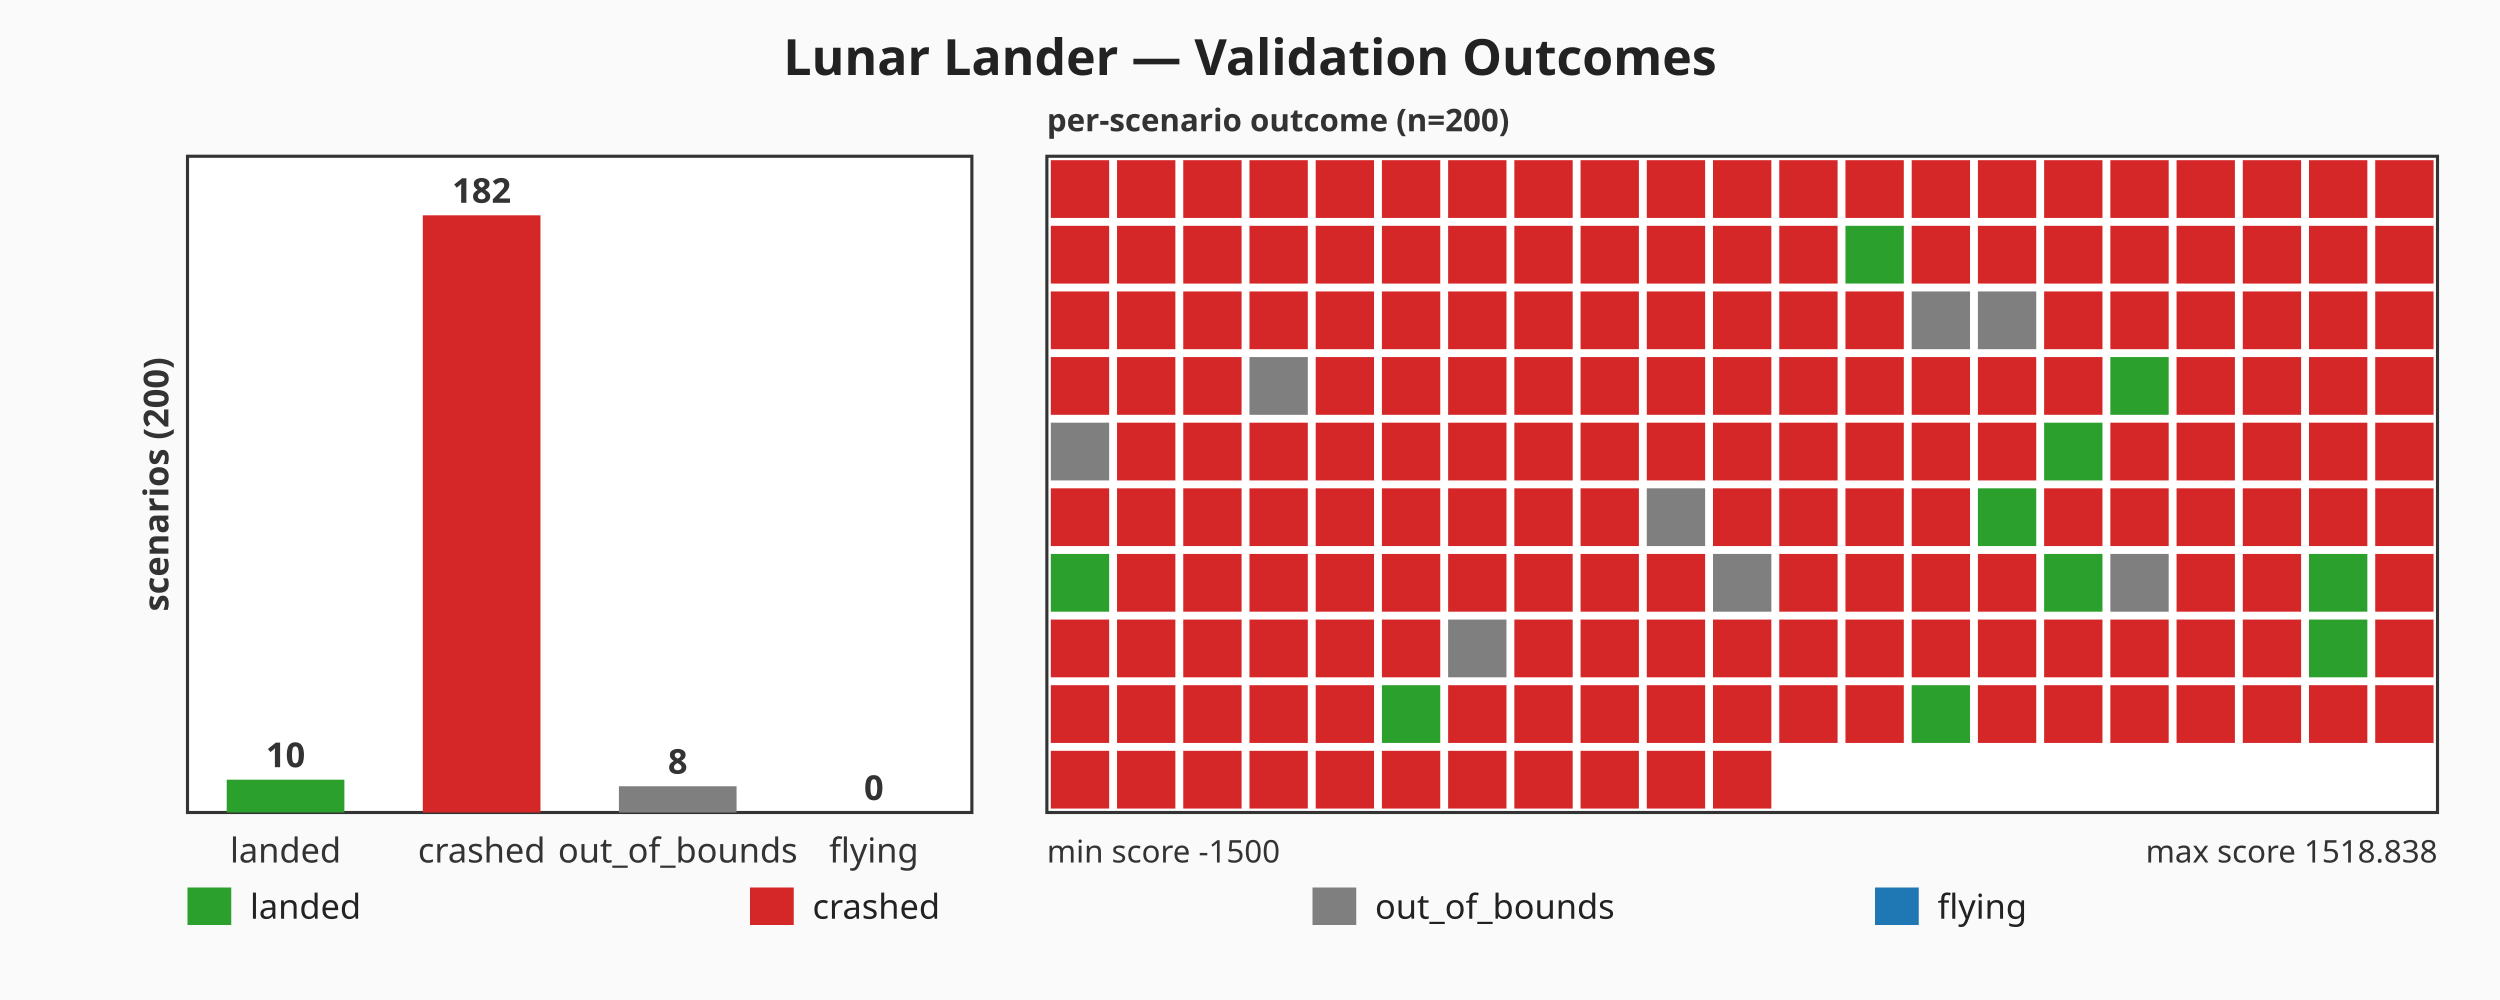
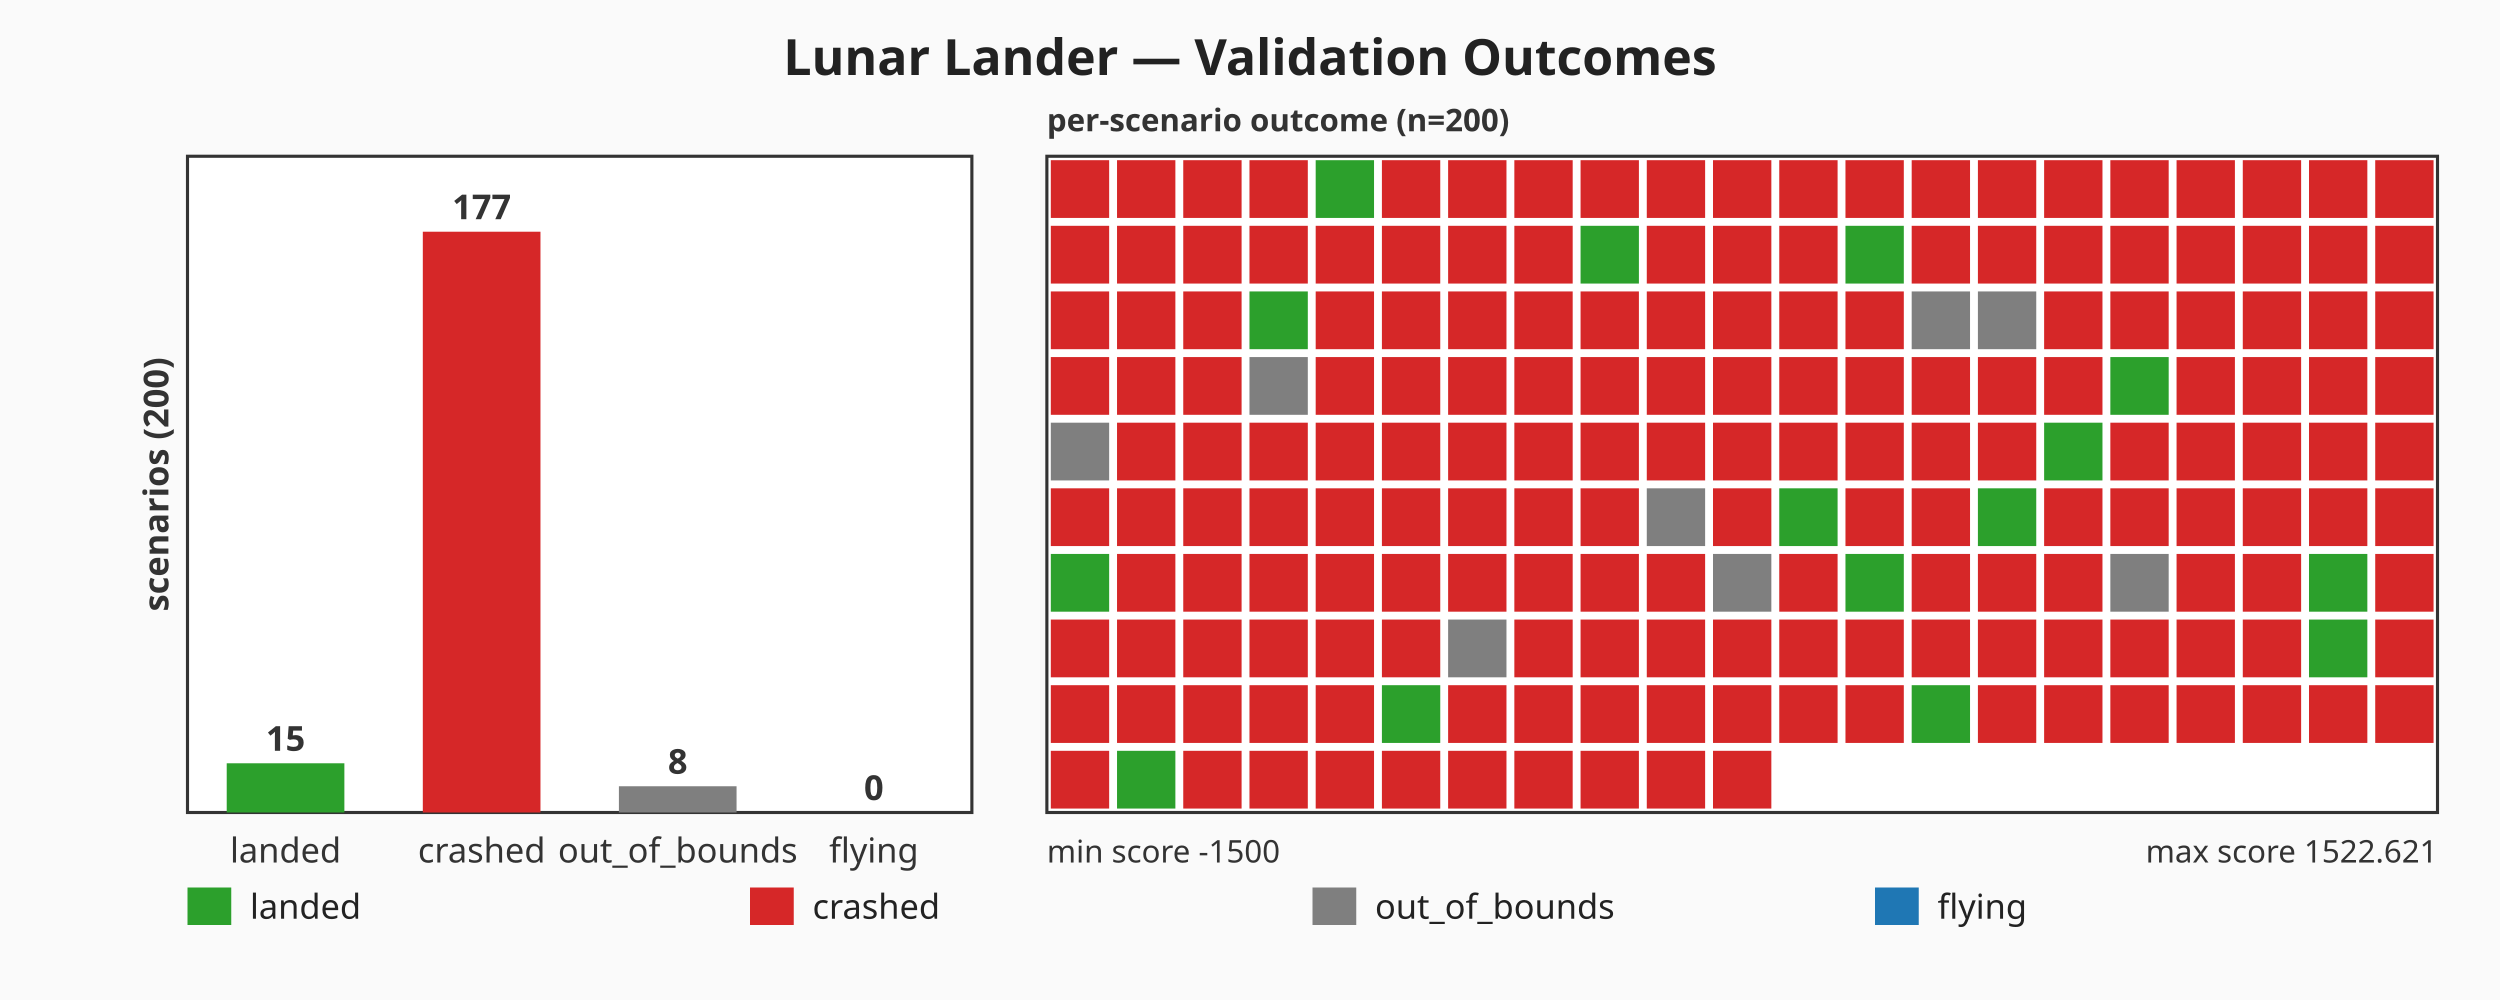
<svg xmlns="http://www.w3.org/2000/svg" viewBox="0 0 800 320" width="800" height="320" role="img" aria-label="Lunar Lander — Validation Outcomes bar chart">
  <rect width="800" height="320" fill="#fafafa" />
  <text x="400" y="24" text-anchor="middle" font-family="sans-serif" font-size="16" font-weight="bold" fill="#222">Lunar Lander — Validation Outcomes</text>
  <g class="count-panel" font-family="sans-serif" font-size="11" fill="#333">
    <rect x="60" y="50" width="251" height="210" fill="#ffffff" stroke="#333" stroke-width="1" />
-     <rect class="count-bar count-bar-landed" x="72.55" y="249.5" width="37.65" height="10.5" fill="#2ca02c" />
-     <text x="91.38" y="245.5" text-anchor="middle" font-weight="bold">10</text>
+     <rect class="count-bar count-bar-landed" x="72.55" y="244.25" width="37.65" height="15.75" fill="#2ca02c" />
+     <text x="91.38" y="240.25" text-anchor="middle" font-weight="bold">15</text>
    <text x="91.38" y="276" text-anchor="middle">landed</text>
-     <rect class="count-bar count-bar-crashed" x="135.3" y="68.9" width="37.65" height="191.1" fill="#d62728" />
-     <text x="154.13" y="64.9" text-anchor="middle" font-weight="bold">182</text>
+     <rect class="count-bar count-bar-crashed" x="135.3" y="74.15" width="37.65" height="185.85" fill="#d62728" />
+     <text x="154.13" y="70.15" text-anchor="middle" font-weight="bold">177</text>
    <text x="154.13" y="276" text-anchor="middle">crashed</text>
    <rect class="count-bar count-bar-out_of_bounds" x="198.05" y="251.6" width="37.65" height="8.4" fill="#7f7f7f" />
    <text x="216.88" y="247.6" text-anchor="middle" font-weight="bold">8</text>
    <text x="216.88" y="276" text-anchor="middle">out_of_bounds</text>
    <rect class="count-bar count-bar-flying" x="260.8" y="260" width="37.65" height="0" fill="#1f77b4" />
    <text x="279.63" y="256" text-anchor="middle" font-weight="bold">0</text>
    <text x="279.63" y="276" text-anchor="middle">flying</text>
    <text x="50" y="155" text-anchor="middle" dominant-baseline="middle" font-weight="bold" transform="rotate(-90 50 155)">scenarios (200)</text>
  </g>
  <g class="scenario-strip" font-family="sans-serif" font-size="10" fill="#333">
    <rect x="335" y="50" width="445" height="210" fill="#ffffff" stroke="#333" stroke-width="1" />
    <rect class="scenario-cell scenario-cell-crashed" x="336.26" y="51.26" width="18.67" height="18.48" fill="#d62728" />
    <rect class="scenario-cell scenario-cell-crashed" x="357.45" y="51.26" width="18.67" height="18.48" fill="#d62728" />
    <rect class="scenario-cell scenario-cell-crashed" x="378.64" y="51.26" width="18.67" height="18.48" fill="#d62728" />
    <rect class="scenario-cell scenario-cell-crashed" x="399.83" y="51.26" width="18.67" height="18.48" fill="#d62728" />
-     <rect class="scenario-cell scenario-cell-crashed" x="421.02" y="51.26" width="18.67" height="18.48" fill="#d62728" />
+     <rect class="scenario-cell scenario-cell-landed" x="421.02" y="51.26" width="18.67" height="18.48" fill="#2ca02c" />
    <rect class="scenario-cell scenario-cell-crashed" x="442.21" y="51.26" width="18.67" height="18.48" fill="#d62728" />
    <rect class="scenario-cell scenario-cell-crashed" x="463.4" y="51.26" width="18.67" height="18.48" fill="#d62728" />
    <rect class="scenario-cell scenario-cell-crashed" x="484.59" y="51.26" width="18.67" height="18.48" fill="#d62728" />
    <rect class="scenario-cell scenario-cell-crashed" x="505.78" y="51.26" width="18.67" height="18.48" fill="#d62728" />
    <rect class="scenario-cell scenario-cell-crashed" x="526.97" y="51.26" width="18.67" height="18.48" fill="#d62728" />
    <rect class="scenario-cell scenario-cell-crashed" x="548.16" y="51.26" width="18.67" height="18.48" fill="#d62728" />
    <rect class="scenario-cell scenario-cell-crashed" x="569.36" y="51.26" width="18.67" height="18.48" fill="#d62728" />
    <rect class="scenario-cell scenario-cell-crashed" x="590.55" y="51.26" width="18.67" height="18.48" fill="#d62728" />
    <rect class="scenario-cell scenario-cell-crashed" x="611.74" y="51.26" width="18.67" height="18.48" fill="#d62728" />
    <rect class="scenario-cell scenario-cell-crashed" x="632.93" y="51.26" width="18.67" height="18.48" fill="#d62728" />
    <rect class="scenario-cell scenario-cell-crashed" x="654.12" y="51.26" width="18.67" height="18.48" fill="#d62728" />
    <rect class="scenario-cell scenario-cell-crashed" x="675.31" y="51.26" width="18.67" height="18.48" fill="#d62728" />
    <rect class="scenario-cell scenario-cell-crashed" x="696.5" y="51.26" width="18.67" height="18.48" fill="#d62728" />
    <rect class="scenario-cell scenario-cell-crashed" x="717.69" y="51.26" width="18.67" height="18.48" fill="#d62728" />
    <rect class="scenario-cell scenario-cell-crashed" x="738.88" y="51.26" width="18.67" height="18.48" fill="#d62728" />
    <rect class="scenario-cell scenario-cell-crashed" x="760.07" y="51.26" width="18.67" height="18.48" fill="#d62728" />
    <rect class="scenario-cell scenario-cell-crashed" x="336.26" y="72.26" width="18.67" height="18.48" fill="#d62728" />
    <rect class="scenario-cell scenario-cell-crashed" x="357.45" y="72.26" width="18.67" height="18.48" fill="#d62728" />
    <rect class="scenario-cell scenario-cell-crashed" x="378.64" y="72.26" width="18.67" height="18.48" fill="#d62728" />
    <rect class="scenario-cell scenario-cell-crashed" x="399.83" y="72.26" width="18.67" height="18.48" fill="#d62728" />
    <rect class="scenario-cell scenario-cell-crashed" x="421.02" y="72.26" width="18.67" height="18.48" fill="#d62728" />
    <rect class="scenario-cell scenario-cell-crashed" x="442.21" y="72.26" width="18.67" height="18.48" fill="#d62728" />
    <rect class="scenario-cell scenario-cell-crashed" x="463.4" y="72.26" width="18.67" height="18.48" fill="#d62728" />
    <rect class="scenario-cell scenario-cell-crashed" x="484.59" y="72.26" width="18.67" height="18.48" fill="#d62728" />
-     <rect class="scenario-cell scenario-cell-crashed" x="505.78" y="72.26" width="18.67" height="18.48" fill="#d62728" />
+     <rect class="scenario-cell scenario-cell-landed" x="505.78" y="72.26" width="18.67" height="18.48" fill="#2ca02c" />
    <rect class="scenario-cell scenario-cell-crashed" x="526.97" y="72.26" width="18.67" height="18.48" fill="#d62728" />
    <rect class="scenario-cell scenario-cell-crashed" x="548.16" y="72.26" width="18.67" height="18.48" fill="#d62728" />
    <rect class="scenario-cell scenario-cell-crashed" x="569.36" y="72.26" width="18.67" height="18.48" fill="#d62728" />
    <rect class="scenario-cell scenario-cell-landed" x="590.55" y="72.26" width="18.67" height="18.48" fill="#2ca02c" />
    <rect class="scenario-cell scenario-cell-crashed" x="611.74" y="72.26" width="18.67" height="18.48" fill="#d62728" />
    <rect class="scenario-cell scenario-cell-crashed" x="632.93" y="72.26" width="18.67" height="18.48" fill="#d62728" />
    <rect class="scenario-cell scenario-cell-crashed" x="654.12" y="72.26" width="18.67" height="18.48" fill="#d62728" />
    <rect class="scenario-cell scenario-cell-crashed" x="675.31" y="72.26" width="18.67" height="18.48" fill="#d62728" />
    <rect class="scenario-cell scenario-cell-crashed" x="696.5" y="72.26" width="18.67" height="18.48" fill="#d62728" />
    <rect class="scenario-cell scenario-cell-crashed" x="717.69" y="72.26" width="18.67" height="18.48" fill="#d62728" />
    <rect class="scenario-cell scenario-cell-crashed" x="738.88" y="72.26" width="18.67" height="18.48" fill="#d62728" />
    <rect class="scenario-cell scenario-cell-crashed" x="760.07" y="72.26" width="18.67" height="18.48" fill="#d62728" />
    <rect class="scenario-cell scenario-cell-crashed" x="336.26" y="93.26" width="18.67" height="18.48" fill="#d62728" />
    <rect class="scenario-cell scenario-cell-crashed" x="357.45" y="93.26" width="18.67" height="18.48" fill="#d62728" />
    <rect class="scenario-cell scenario-cell-crashed" x="378.64" y="93.26" width="18.67" height="18.48" fill="#d62728" />
-     <rect class="scenario-cell scenario-cell-crashed" x="399.83" y="93.26" width="18.67" height="18.48" fill="#d62728" />
+     <rect class="scenario-cell scenario-cell-landed" x="399.83" y="93.26" width="18.67" height="18.48" fill="#2ca02c" />
    <rect class="scenario-cell scenario-cell-crashed" x="421.02" y="93.26" width="18.67" height="18.48" fill="#d62728" />
    <rect class="scenario-cell scenario-cell-crashed" x="442.21" y="93.26" width="18.67" height="18.48" fill="#d62728" />
    <rect class="scenario-cell scenario-cell-crashed" x="463.4" y="93.26" width="18.67" height="18.48" fill="#d62728" />
    <rect class="scenario-cell scenario-cell-crashed" x="484.59" y="93.26" width="18.67" height="18.48" fill="#d62728" />
    <rect class="scenario-cell scenario-cell-crashed" x="505.78" y="93.26" width="18.67" height="18.48" fill="#d62728" />
    <rect class="scenario-cell scenario-cell-crashed" x="526.97" y="93.26" width="18.67" height="18.48" fill="#d62728" />
    <rect class="scenario-cell scenario-cell-crashed" x="548.16" y="93.26" width="18.67" height="18.48" fill="#d62728" />
    <rect class="scenario-cell scenario-cell-crashed" x="569.36" y="93.26" width="18.67" height="18.48" fill="#d62728" />
    <rect class="scenario-cell scenario-cell-crashed" x="590.55" y="93.26" width="18.67" height="18.48" fill="#d62728" />
    <rect class="scenario-cell scenario-cell-out_of_bounds" x="611.74" y="93.26" width="18.67" height="18.48" fill="#7f7f7f" />
    <rect class="scenario-cell scenario-cell-out_of_bounds" x="632.93" y="93.26" width="18.67" height="18.48" fill="#7f7f7f" />
    <rect class="scenario-cell scenario-cell-crashed" x="654.12" y="93.26" width="18.67" height="18.48" fill="#d62728" />
    <rect class="scenario-cell scenario-cell-crashed" x="675.31" y="93.26" width="18.67" height="18.48" fill="#d62728" />
    <rect class="scenario-cell scenario-cell-crashed" x="696.5" y="93.26" width="18.67" height="18.48" fill="#d62728" />
    <rect class="scenario-cell scenario-cell-crashed" x="717.69" y="93.26" width="18.67" height="18.48" fill="#d62728" />
    <rect class="scenario-cell scenario-cell-crashed" x="738.88" y="93.26" width="18.67" height="18.48" fill="#d62728" />
    <rect class="scenario-cell scenario-cell-crashed" x="760.07" y="93.26" width="18.67" height="18.48" fill="#d62728" />
    <rect class="scenario-cell scenario-cell-crashed" x="336.26" y="114.26" width="18.67" height="18.48" fill="#d62728" />
    <rect class="scenario-cell scenario-cell-crashed" x="357.45" y="114.26" width="18.67" height="18.48" fill="#d62728" />
    <rect class="scenario-cell scenario-cell-crashed" x="378.64" y="114.26" width="18.67" height="18.48" fill="#d62728" />
    <rect class="scenario-cell scenario-cell-out_of_bounds" x="399.83" y="114.26" width="18.67" height="18.48" fill="#7f7f7f" />
    <rect class="scenario-cell scenario-cell-crashed" x="421.02" y="114.26" width="18.67" height="18.48" fill="#d62728" />
    <rect class="scenario-cell scenario-cell-crashed" x="442.21" y="114.26" width="18.67" height="18.48" fill="#d62728" />
    <rect class="scenario-cell scenario-cell-crashed" x="463.4" y="114.26" width="18.67" height="18.48" fill="#d62728" />
    <rect class="scenario-cell scenario-cell-crashed" x="484.59" y="114.26" width="18.67" height="18.48" fill="#d62728" />
    <rect class="scenario-cell scenario-cell-crashed" x="505.78" y="114.26" width="18.67" height="18.48" fill="#d62728" />
    <rect class="scenario-cell scenario-cell-crashed" x="526.97" y="114.26" width="18.67" height="18.48" fill="#d62728" />
    <rect class="scenario-cell scenario-cell-crashed" x="548.16" y="114.26" width="18.67" height="18.48" fill="#d62728" />
    <rect class="scenario-cell scenario-cell-crashed" x="569.36" y="114.26" width="18.67" height="18.48" fill="#d62728" />
    <rect class="scenario-cell scenario-cell-crashed" x="590.55" y="114.26" width="18.67" height="18.48" fill="#d62728" />
    <rect class="scenario-cell scenario-cell-crashed" x="611.74" y="114.26" width="18.67" height="18.48" fill="#d62728" />
    <rect class="scenario-cell scenario-cell-crashed" x="632.93" y="114.26" width="18.67" height="18.48" fill="#d62728" />
    <rect class="scenario-cell scenario-cell-crashed" x="654.12" y="114.26" width="18.67" height="18.48" fill="#d62728" />
    <rect class="scenario-cell scenario-cell-landed" x="675.31" y="114.26" width="18.67" height="18.48" fill="#2ca02c" />
    <rect class="scenario-cell scenario-cell-crashed" x="696.5" y="114.26" width="18.67" height="18.48" fill="#d62728" />
    <rect class="scenario-cell scenario-cell-crashed" x="717.69" y="114.26" width="18.67" height="18.48" fill="#d62728" />
    <rect class="scenario-cell scenario-cell-crashed" x="738.88" y="114.26" width="18.67" height="18.48" fill="#d62728" />
    <rect class="scenario-cell scenario-cell-crashed" x="760.07" y="114.26" width="18.67" height="18.48" fill="#d62728" />
    <rect class="scenario-cell scenario-cell-out_of_bounds" x="336.26" y="135.26" width="18.67" height="18.48" fill="#7f7f7f" />
    <rect class="scenario-cell scenario-cell-crashed" x="357.45" y="135.26" width="18.67" height="18.48" fill="#d62728" />
    <rect class="scenario-cell scenario-cell-crashed" x="378.64" y="135.26" width="18.67" height="18.48" fill="#d62728" />
    <rect class="scenario-cell scenario-cell-crashed" x="399.83" y="135.26" width="18.67" height="18.48" fill="#d62728" />
    <rect class="scenario-cell scenario-cell-crashed" x="421.02" y="135.26" width="18.67" height="18.48" fill="#d62728" />
    <rect class="scenario-cell scenario-cell-crashed" x="442.21" y="135.26" width="18.67" height="18.48" fill="#d62728" />
    <rect class="scenario-cell scenario-cell-crashed" x="463.4" y="135.26" width="18.67" height="18.48" fill="#d62728" />
    <rect class="scenario-cell scenario-cell-crashed" x="484.59" y="135.26" width="18.67" height="18.48" fill="#d62728" />
    <rect class="scenario-cell scenario-cell-crashed" x="505.78" y="135.26" width="18.67" height="18.48" fill="#d62728" />
    <rect class="scenario-cell scenario-cell-crashed" x="526.97" y="135.26" width="18.67" height="18.48" fill="#d62728" />
    <rect class="scenario-cell scenario-cell-crashed" x="548.16" y="135.26" width="18.67" height="18.48" fill="#d62728" />
    <rect class="scenario-cell scenario-cell-crashed" x="569.36" y="135.26" width="18.67" height="18.48" fill="#d62728" />
    <rect class="scenario-cell scenario-cell-crashed" x="590.55" y="135.26" width="18.67" height="18.48" fill="#d62728" />
    <rect class="scenario-cell scenario-cell-crashed" x="611.74" y="135.26" width="18.67" height="18.48" fill="#d62728" />
    <rect class="scenario-cell scenario-cell-crashed" x="632.93" y="135.26" width="18.67" height="18.48" fill="#d62728" />
    <rect class="scenario-cell scenario-cell-landed" x="654.12" y="135.26" width="18.67" height="18.48" fill="#2ca02c" />
    <rect class="scenario-cell scenario-cell-crashed" x="675.31" y="135.26" width="18.67" height="18.48" fill="#d62728" />
    <rect class="scenario-cell scenario-cell-crashed" x="696.5" y="135.26" width="18.67" height="18.48" fill="#d62728" />
    <rect class="scenario-cell scenario-cell-crashed" x="717.69" y="135.26" width="18.67" height="18.48" fill="#d62728" />
    <rect class="scenario-cell scenario-cell-crashed" x="738.88" y="135.26" width="18.67" height="18.48" fill="#d62728" />
    <rect class="scenario-cell scenario-cell-crashed" x="760.07" y="135.26" width="18.67" height="18.48" fill="#d62728" />
    <rect class="scenario-cell scenario-cell-crashed" x="336.26" y="156.26" width="18.67" height="18.48" fill="#d62728" />
    <rect class="scenario-cell scenario-cell-crashed" x="357.45" y="156.26" width="18.67" height="18.48" fill="#d62728" />
    <rect class="scenario-cell scenario-cell-crashed" x="378.64" y="156.26" width="18.67" height="18.48" fill="#d62728" />
    <rect class="scenario-cell scenario-cell-crashed" x="399.83" y="156.26" width="18.67" height="18.48" fill="#d62728" />
    <rect class="scenario-cell scenario-cell-crashed" x="421.02" y="156.26" width="18.67" height="18.48" fill="#d62728" />
    <rect class="scenario-cell scenario-cell-crashed" x="442.21" y="156.26" width="18.67" height="18.48" fill="#d62728" />
    <rect class="scenario-cell scenario-cell-crashed" x="463.4" y="156.26" width="18.67" height="18.48" fill="#d62728" />
    <rect class="scenario-cell scenario-cell-crashed" x="484.59" y="156.26" width="18.67" height="18.48" fill="#d62728" />
    <rect class="scenario-cell scenario-cell-crashed" x="505.78" y="156.26" width="18.67" height="18.48" fill="#d62728" />
    <rect class="scenario-cell scenario-cell-out_of_bounds" x="526.97" y="156.26" width="18.67" height="18.48" fill="#7f7f7f" />
    <rect class="scenario-cell scenario-cell-crashed" x="548.16" y="156.26" width="18.67" height="18.48" fill="#d62728" />
-     <rect class="scenario-cell scenario-cell-crashed" x="569.36" y="156.26" width="18.67" height="18.48" fill="#d62728" />
+     <rect class="scenario-cell scenario-cell-landed" x="569.36" y="156.26" width="18.67" height="18.48" fill="#2ca02c" />
    <rect class="scenario-cell scenario-cell-crashed" x="590.55" y="156.26" width="18.67" height="18.48" fill="#d62728" />
    <rect class="scenario-cell scenario-cell-crashed" x="611.74" y="156.26" width="18.67" height="18.48" fill="#d62728" />
    <rect class="scenario-cell scenario-cell-landed" x="632.93" y="156.26" width="18.67" height="18.48" fill="#2ca02c" />
    <rect class="scenario-cell scenario-cell-crashed" x="654.12" y="156.26" width="18.67" height="18.48" fill="#d62728" />
    <rect class="scenario-cell scenario-cell-crashed" x="675.31" y="156.26" width="18.67" height="18.48" fill="#d62728" />
    <rect class="scenario-cell scenario-cell-crashed" x="696.5" y="156.26" width="18.67" height="18.48" fill="#d62728" />
    <rect class="scenario-cell scenario-cell-crashed" x="717.69" y="156.26" width="18.67" height="18.48" fill="#d62728" />
    <rect class="scenario-cell scenario-cell-crashed" x="738.88" y="156.26" width="18.67" height="18.48" fill="#d62728" />
    <rect class="scenario-cell scenario-cell-crashed" x="760.07" y="156.26" width="18.67" height="18.48" fill="#d62728" />
    <rect class="scenario-cell scenario-cell-landed" x="336.26" y="177.26" width="18.67" height="18.48" fill="#2ca02c" />
    <rect class="scenario-cell scenario-cell-crashed" x="357.45" y="177.26" width="18.67" height="18.48" fill="#d62728" />
    <rect class="scenario-cell scenario-cell-crashed" x="378.64" y="177.26" width="18.67" height="18.48" fill="#d62728" />
    <rect class="scenario-cell scenario-cell-crashed" x="399.83" y="177.26" width="18.67" height="18.48" fill="#d62728" />
    <rect class="scenario-cell scenario-cell-crashed" x="421.02" y="177.26" width="18.67" height="18.48" fill="#d62728" />
    <rect class="scenario-cell scenario-cell-crashed" x="442.21" y="177.26" width="18.67" height="18.48" fill="#d62728" />
    <rect class="scenario-cell scenario-cell-crashed" x="463.4" y="177.26" width="18.67" height="18.48" fill="#d62728" />
    <rect class="scenario-cell scenario-cell-crashed" x="484.59" y="177.26" width="18.67" height="18.48" fill="#d62728" />
    <rect class="scenario-cell scenario-cell-crashed" x="505.78" y="177.26" width="18.67" height="18.48" fill="#d62728" />
    <rect class="scenario-cell scenario-cell-crashed" x="526.97" y="177.26" width="18.67" height="18.48" fill="#d62728" />
    <rect class="scenario-cell scenario-cell-out_of_bounds" x="548.16" y="177.26" width="18.67" height="18.48" fill="#7f7f7f" />
    <rect class="scenario-cell scenario-cell-crashed" x="569.36" y="177.26" width="18.67" height="18.48" fill="#d62728" />
-     <rect class="scenario-cell scenario-cell-crashed" x="590.55" y="177.26" width="18.67" height="18.48" fill="#d62728" />
+     <rect class="scenario-cell scenario-cell-landed" x="590.55" y="177.26" width="18.67" height="18.48" fill="#2ca02c" />
    <rect class="scenario-cell scenario-cell-crashed" x="611.74" y="177.26" width="18.67" height="18.48" fill="#d62728" />
    <rect class="scenario-cell scenario-cell-crashed" x="632.93" y="177.26" width="18.67" height="18.48" fill="#d62728" />
-     <rect class="scenario-cell scenario-cell-landed" x="654.12" y="177.26" width="18.67" height="18.48" fill="#2ca02c" />
+     <rect class="scenario-cell scenario-cell-crashed" x="654.12" y="177.26" width="18.67" height="18.48" fill="#d62728" />
    <rect class="scenario-cell scenario-cell-out_of_bounds" x="675.31" y="177.26" width="18.67" height="18.48" fill="#7f7f7f" />
    <rect class="scenario-cell scenario-cell-crashed" x="696.5" y="177.26" width="18.67" height="18.48" fill="#d62728" />
    <rect class="scenario-cell scenario-cell-crashed" x="717.69" y="177.26" width="18.67" height="18.48" fill="#d62728" />
    <rect class="scenario-cell scenario-cell-landed" x="738.88" y="177.26" width="18.67" height="18.48" fill="#2ca02c" />
    <rect class="scenario-cell scenario-cell-crashed" x="760.07" y="177.26" width="18.67" height="18.48" fill="#d62728" />
    <rect class="scenario-cell scenario-cell-crashed" x="336.26" y="198.26" width="18.67" height="18.48" fill="#d62728" />
    <rect class="scenario-cell scenario-cell-crashed" x="357.45" y="198.26" width="18.67" height="18.48" fill="#d62728" />
    <rect class="scenario-cell scenario-cell-crashed" x="378.64" y="198.26" width="18.67" height="18.48" fill="#d62728" />
    <rect class="scenario-cell scenario-cell-crashed" x="399.83" y="198.26" width="18.67" height="18.48" fill="#d62728" />
    <rect class="scenario-cell scenario-cell-crashed" x="421.02" y="198.26" width="18.67" height="18.48" fill="#d62728" />
    <rect class="scenario-cell scenario-cell-crashed" x="442.21" y="198.26" width="18.67" height="18.48" fill="#d62728" />
    <rect class="scenario-cell scenario-cell-out_of_bounds" x="463.4" y="198.26" width="18.67" height="18.48" fill="#7f7f7f" />
    <rect class="scenario-cell scenario-cell-crashed" x="484.59" y="198.26" width="18.67" height="18.48" fill="#d62728" />
    <rect class="scenario-cell scenario-cell-crashed" x="505.78" y="198.26" width="18.67" height="18.48" fill="#d62728" />
    <rect class="scenario-cell scenario-cell-crashed" x="526.97" y="198.26" width="18.67" height="18.48" fill="#d62728" />
    <rect class="scenario-cell scenario-cell-crashed" x="548.16" y="198.26" width="18.67" height="18.48" fill="#d62728" />
    <rect class="scenario-cell scenario-cell-crashed" x="569.36" y="198.26" width="18.67" height="18.48" fill="#d62728" />
    <rect class="scenario-cell scenario-cell-crashed" x="590.55" y="198.26" width="18.67" height="18.48" fill="#d62728" />
    <rect class="scenario-cell scenario-cell-crashed" x="611.74" y="198.26" width="18.67" height="18.48" fill="#d62728" />
    <rect class="scenario-cell scenario-cell-crashed" x="632.93" y="198.26" width="18.67" height="18.48" fill="#d62728" />
    <rect class="scenario-cell scenario-cell-crashed" x="654.12" y="198.26" width="18.67" height="18.48" fill="#d62728" />
    <rect class="scenario-cell scenario-cell-crashed" x="675.31" y="198.26" width="18.67" height="18.48" fill="#d62728" />
    <rect class="scenario-cell scenario-cell-crashed" x="696.5" y="198.26" width="18.67" height="18.48" fill="#d62728" />
    <rect class="scenario-cell scenario-cell-crashed" x="717.69" y="198.26" width="18.67" height="18.48" fill="#d62728" />
    <rect class="scenario-cell scenario-cell-landed" x="738.88" y="198.26" width="18.67" height="18.48" fill="#2ca02c" />
    <rect class="scenario-cell scenario-cell-crashed" x="760.07" y="198.26" width="18.67" height="18.48" fill="#d62728" />
    <rect class="scenario-cell scenario-cell-crashed" x="336.26" y="219.26" width="18.67" height="18.48" fill="#d62728" />
    <rect class="scenario-cell scenario-cell-crashed" x="357.45" y="219.26" width="18.67" height="18.48" fill="#d62728" />
    <rect class="scenario-cell scenario-cell-crashed" x="378.64" y="219.26" width="18.67" height="18.48" fill="#d62728" />
    <rect class="scenario-cell scenario-cell-crashed" x="399.83" y="219.26" width="18.67" height="18.48" fill="#d62728" />
    <rect class="scenario-cell scenario-cell-crashed" x="421.02" y="219.26" width="18.67" height="18.48" fill="#d62728" />
    <rect class="scenario-cell scenario-cell-landed" x="442.21" y="219.26" width="18.67" height="18.48" fill="#2ca02c" />
    <rect class="scenario-cell scenario-cell-crashed" x="463.4" y="219.26" width="18.67" height="18.48" fill="#d62728" />
    <rect class="scenario-cell scenario-cell-crashed" x="484.59" y="219.26" width="18.67" height="18.48" fill="#d62728" />
    <rect class="scenario-cell scenario-cell-crashed" x="505.78" y="219.26" width="18.67" height="18.48" fill="#d62728" />
    <rect class="scenario-cell scenario-cell-crashed" x="526.97" y="219.26" width="18.67" height="18.48" fill="#d62728" />
    <rect class="scenario-cell scenario-cell-crashed" x="548.16" y="219.26" width="18.67" height="18.48" fill="#d62728" />
    <rect class="scenario-cell scenario-cell-crashed" x="569.36" y="219.26" width="18.67" height="18.48" fill="#d62728" />
    <rect class="scenario-cell scenario-cell-crashed" x="590.55" y="219.26" width="18.67" height="18.48" fill="#d62728" />
    <rect class="scenario-cell scenario-cell-landed" x="611.74" y="219.26" width="18.67" height="18.48" fill="#2ca02c" />
    <rect class="scenario-cell scenario-cell-crashed" x="632.93" y="219.26" width="18.67" height="18.48" fill="#d62728" />
    <rect class="scenario-cell scenario-cell-crashed" x="654.12" y="219.26" width="18.67" height="18.48" fill="#d62728" />
    <rect class="scenario-cell scenario-cell-crashed" x="675.31" y="219.26" width="18.67" height="18.48" fill="#d62728" />
    <rect class="scenario-cell scenario-cell-crashed" x="696.5" y="219.26" width="18.67" height="18.48" fill="#d62728" />
    <rect class="scenario-cell scenario-cell-crashed" x="717.69" y="219.26" width="18.67" height="18.48" fill="#d62728" />
    <rect class="scenario-cell scenario-cell-crashed" x="738.88" y="219.26" width="18.67" height="18.48" fill="#d62728" />
    <rect class="scenario-cell scenario-cell-crashed" x="760.07" y="219.26" width="18.67" height="18.48" fill="#d62728" />
    <rect class="scenario-cell scenario-cell-crashed" x="336.26" y="240.26" width="18.67" height="18.48" fill="#d62728" />
-     <rect class="scenario-cell scenario-cell-crashed" x="357.45" y="240.26" width="18.67" height="18.48" fill="#d62728" />
+     <rect class="scenario-cell scenario-cell-landed" x="357.45" y="240.26" width="18.67" height="18.48" fill="#2ca02c" />
    <rect class="scenario-cell scenario-cell-crashed" x="378.64" y="240.26" width="18.67" height="18.48" fill="#d62728" />
    <rect class="scenario-cell scenario-cell-crashed" x="399.83" y="240.26" width="18.67" height="18.48" fill="#d62728" />
    <rect class="scenario-cell scenario-cell-crashed" x="421.02" y="240.26" width="18.67" height="18.48" fill="#d62728" />
    <rect class="scenario-cell scenario-cell-crashed" x="442.21" y="240.26" width="18.67" height="18.48" fill="#d62728" />
    <rect class="scenario-cell scenario-cell-crashed" x="463.4" y="240.26" width="18.67" height="18.48" fill="#d62728" />
    <rect class="scenario-cell scenario-cell-crashed" x="484.59" y="240.26" width="18.67" height="18.48" fill="#d62728" />
    <rect class="scenario-cell scenario-cell-crashed" x="505.78" y="240.26" width="18.67" height="18.48" fill="#d62728" />
    <rect class="scenario-cell scenario-cell-crashed" x="526.97" y="240.26" width="18.67" height="18.48" fill="#d62728" />
    <rect class="scenario-cell scenario-cell-crashed" x="548.16" y="240.26" width="18.67" height="18.48" fill="#d62728" />
    <text x="335" y="42" text-anchor="start" font-weight="bold">per-scenario outcome (n=200)</text>
    <text class="score-axis-min" x="335" y="276" text-anchor="start">min score -1500</text>
-     <text class="score-axis-max" x="780" y="276" text-anchor="end">max score 1518.838</text>
+     <text class="score-axis-max" x="780" y="276" text-anchor="end">max score 1522.621</text>
  </g>
  <g class="legend" font-family="sans-serif" font-size="11" fill="#222">
    <rect class="legend-swatch" x="60" y="284" width="14" height="12" fill="#2ca02c" />
    <text x="80" y="294">landed</text>
    <rect class="legend-swatch" x="240" y="284" width="14" height="12" fill="#d62728" />
    <text x="260" y="294">crashed</text>
    <rect class="legend-swatch" x="420" y="284" width="14" height="12" fill="#7f7f7f" />
    <text x="440" y="294">out_of_bounds</text>
    <rect class="legend-swatch" x="600" y="284" width="14" height="12" fill="#1f77b4" />
    <text x="620" y="294">flying</text>
  </g>
</svg>
